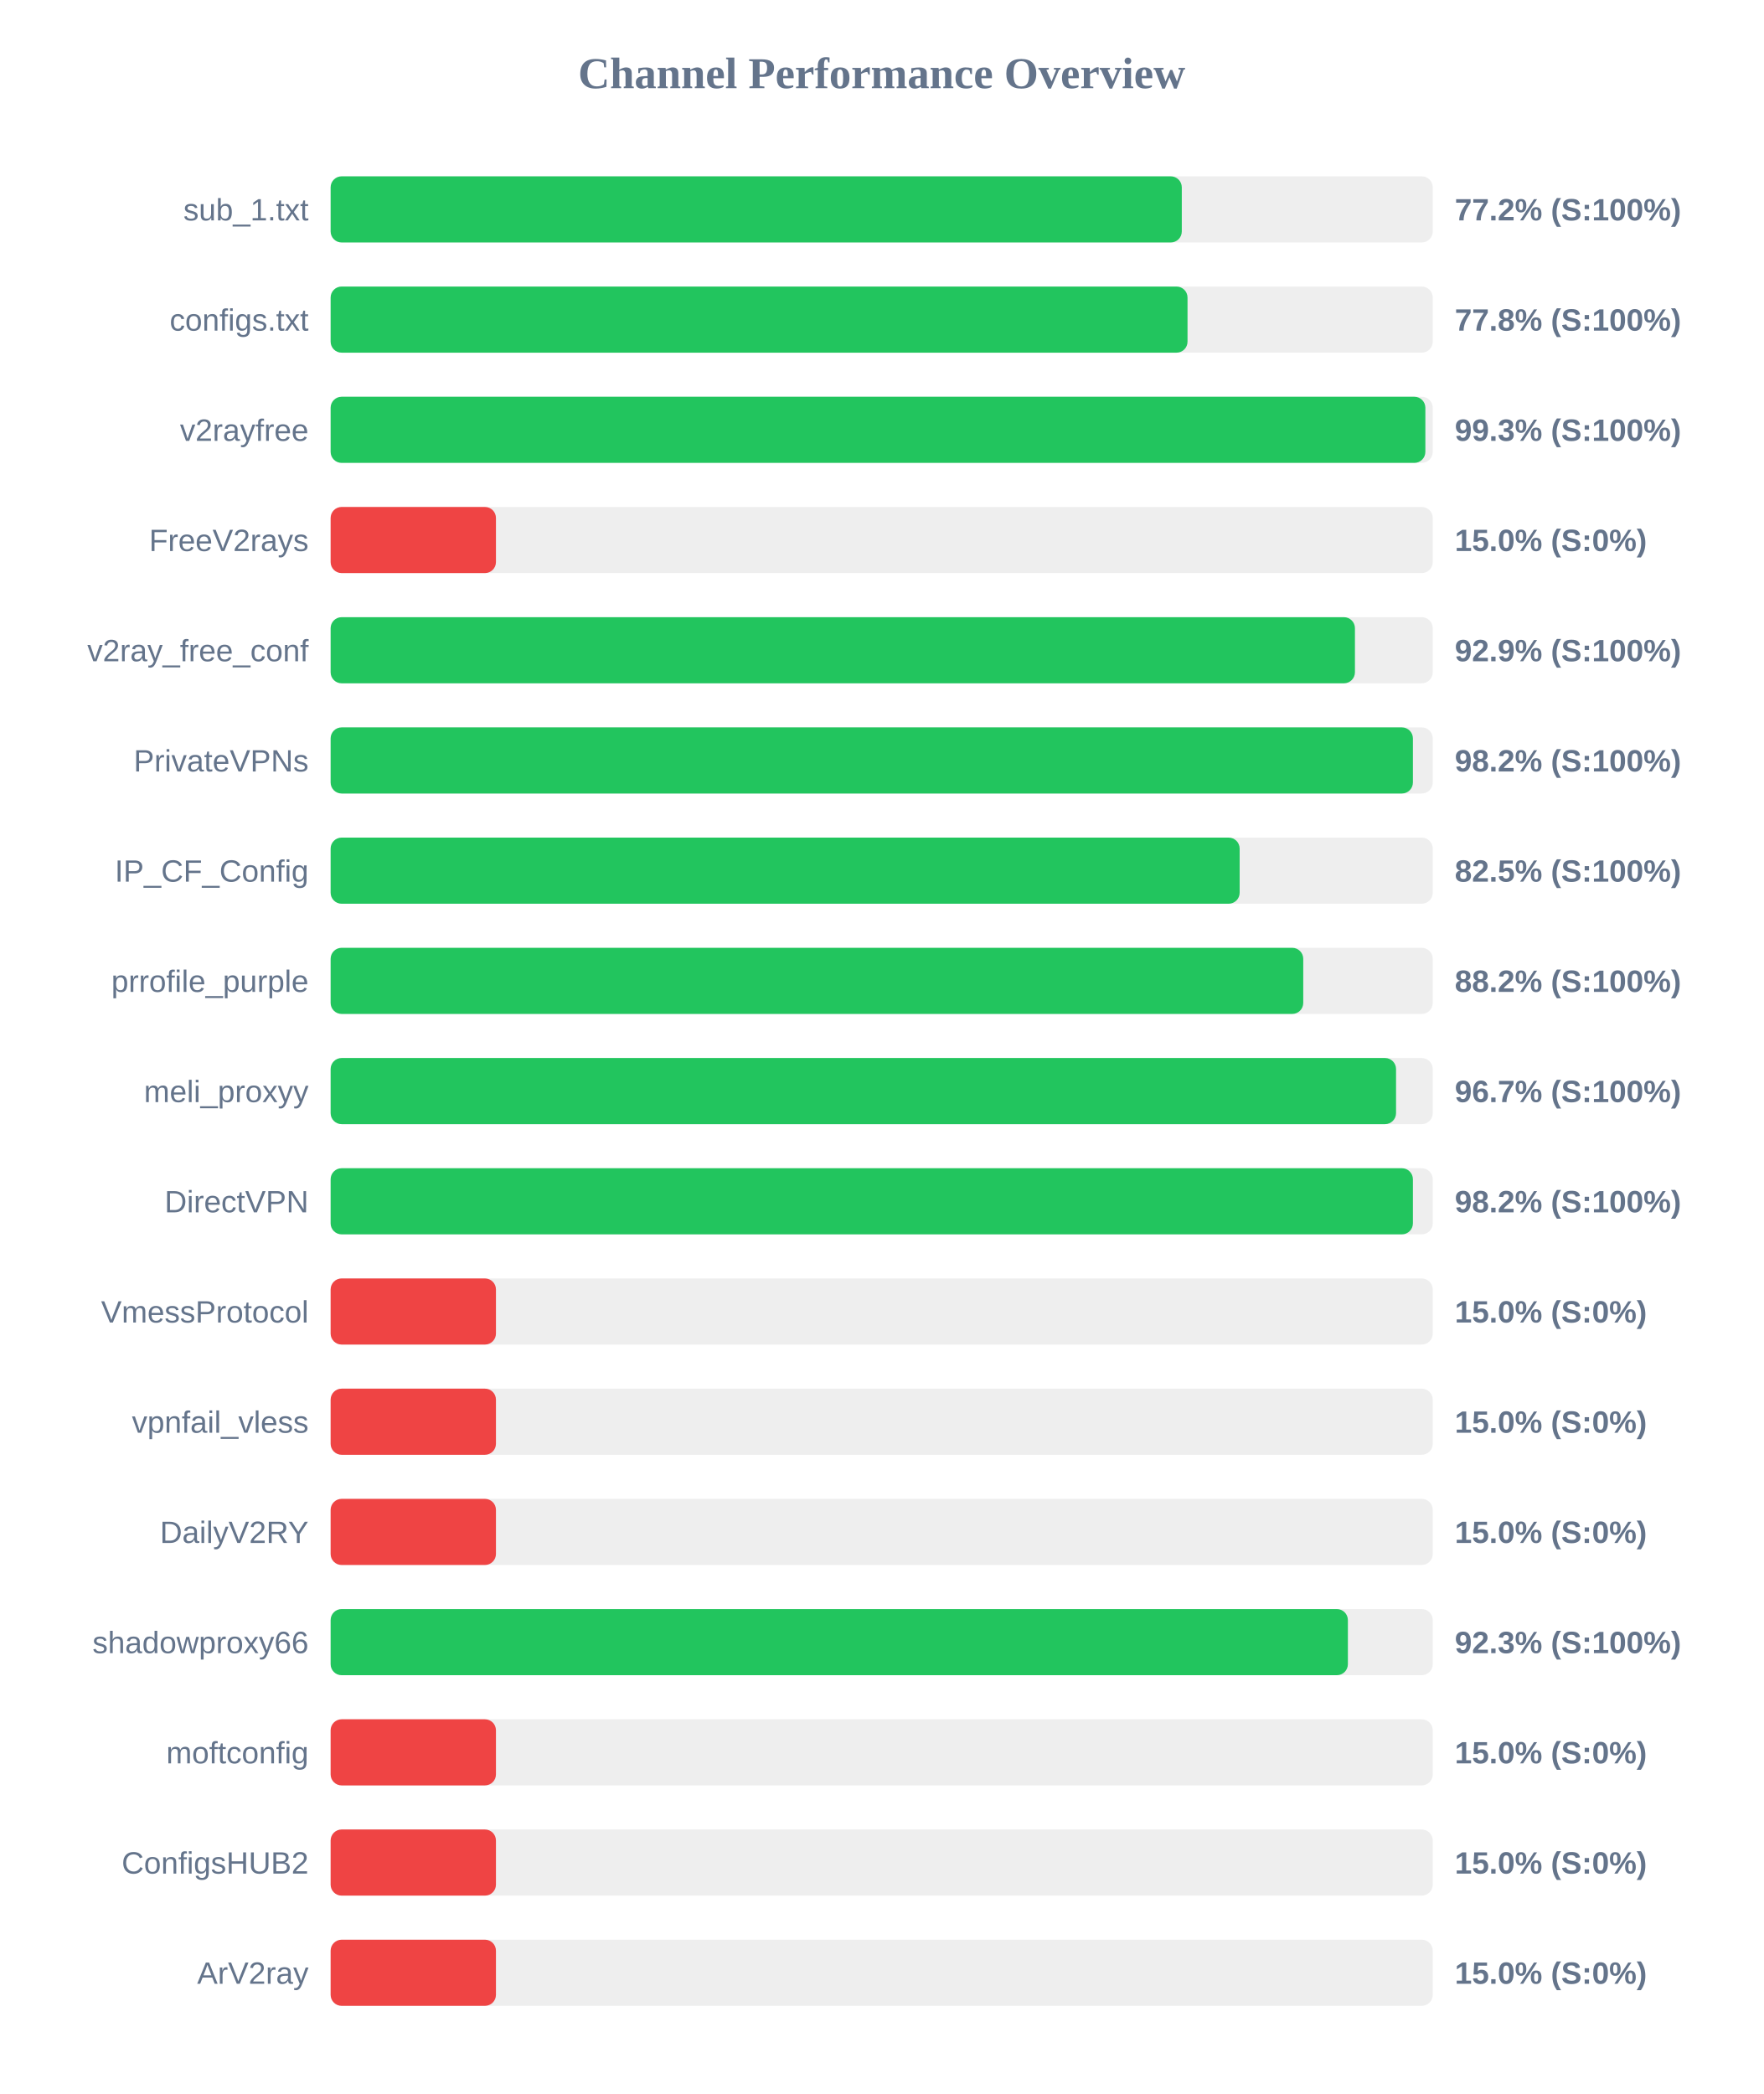
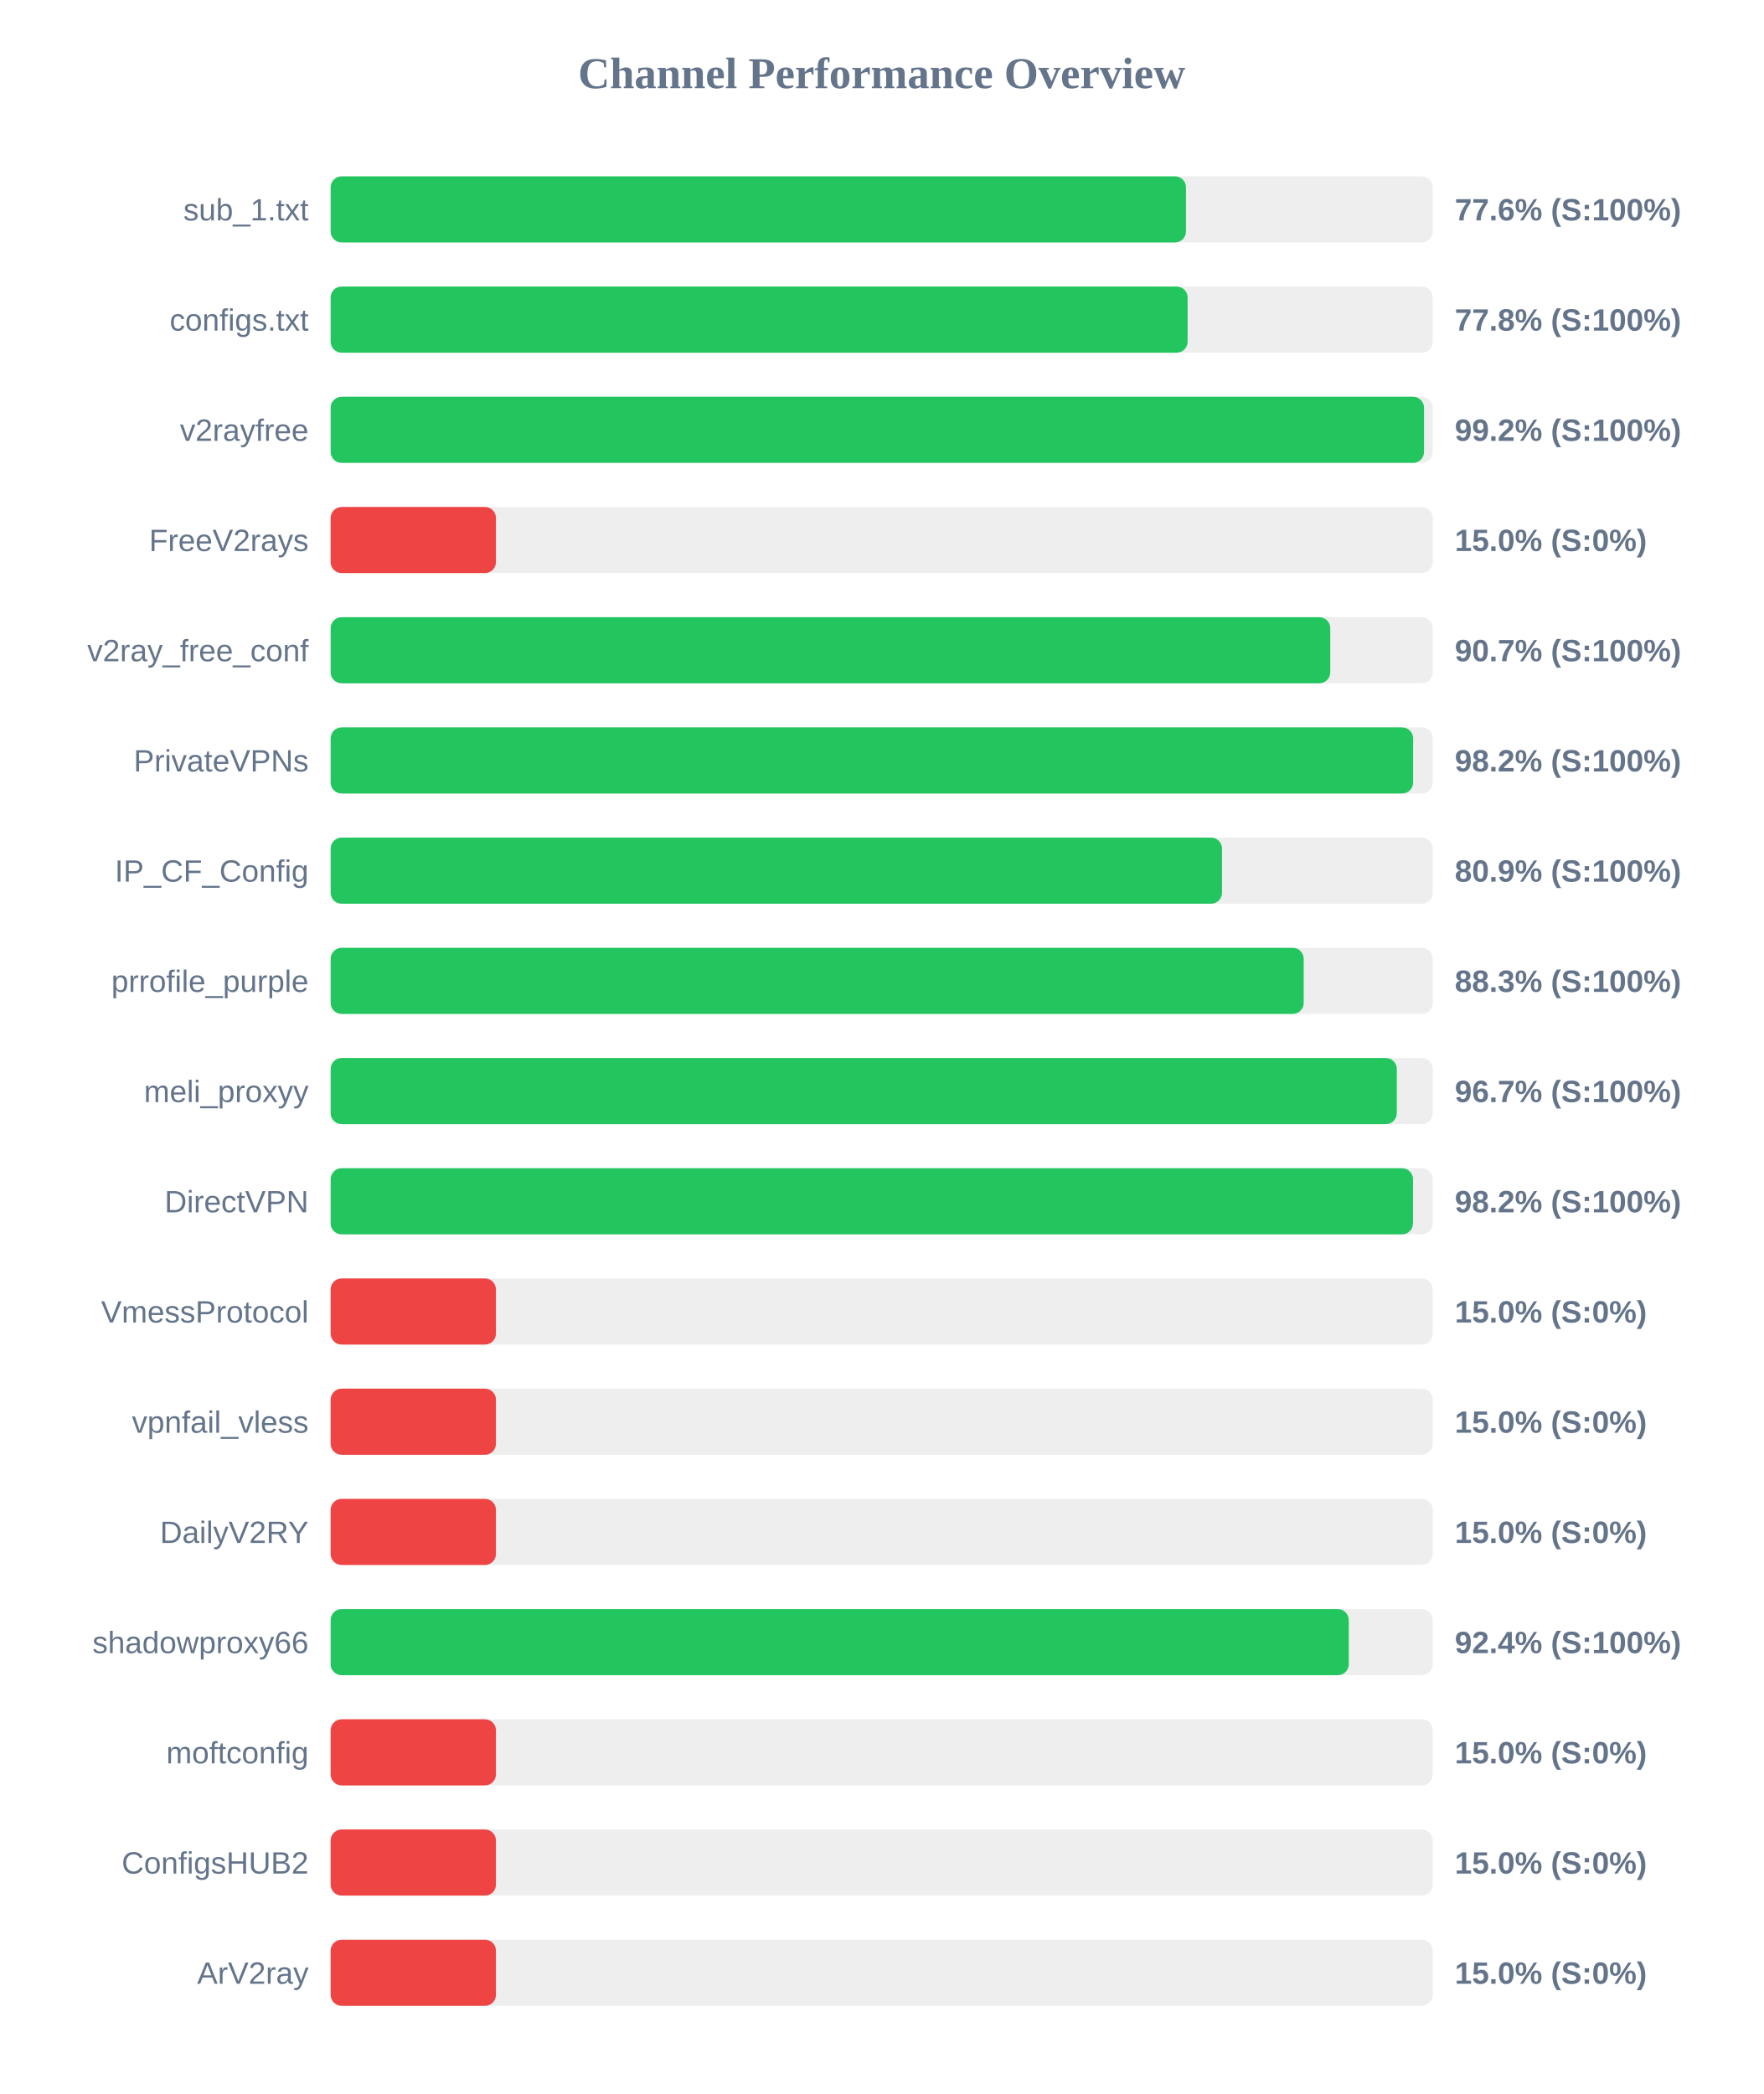
<svg xmlns="http://www.w3.org/2000/svg" width="800" height="950" version="1.1">
  <style>
        .row { font: 14px Arial; fill: #64748b; }
        .score { font: bold 14px Arial; fill: #64748b; }
    </style>
  <text x="400" y="40" text-anchor="middle" font-size="20px" font-weight="bold" fill="#64748b">Channel Performance Overview</text>
  <rect x="150" y="80" width="500" height="30" fill="#eee" rx="5" />
-   <rect x="150" y="80" width="386.15" height="30" fill="#22c55e" rx="5" />
+   <rect x="150" y="80" width="388.05" height="30" fill="#22c55e" rx="5" />
  <text x="140" y="100" text-anchor="end" class="row">sub_1.txt</text>
-   <text x="660" y="100" text-anchor="start" class="score">77.2% (S:100%)</text>
+   <text x="660" y="100" text-anchor="start" class="score">77.6% (S:100%)</text>
  <rect x="150" y="130" width="500" height="30" fill="#eee" rx="5" />
-   <rect x="150" y="130" width="388.75" height="30" fill="#22c55e" rx="5" />
+   <rect x="150" y="130" width="388.8" height="30" fill="#22c55e" rx="5" />
  <text x="140" y="150" text-anchor="end" class="row">configs.txt</text>
  <text x="660" y="150" text-anchor="start" class="score">77.8% (S:100%)</text>
  <rect x="150" y="180" width="500" height="30" fill="#eee" rx="5" />
-   <rect x="150" y="180" width="496.65" height="30" fill="#22c55e" rx="5" />
+   <rect x="150" y="180" width="496.05" height="30" fill="#22c55e" rx="5" />
  <text x="140" y="200" text-anchor="end" class="row">v2rayfree</text>
-   <text x="660" y="200" text-anchor="start" class="score">99.3% (S:100%)</text>
+   <text x="660" y="200" text-anchor="start" class="score">99.2% (S:100%)</text>
  <rect x="150" y="230" width="500" height="30" fill="#eee" rx="5" />
  <rect x="150" y="230" width="75.0" height="30" fill="#ef4444" rx="5" />
  <text x="140" y="250" text-anchor="end" class="row">FreeV2rays</text>
  <text x="660" y="250" text-anchor="start" class="score">15.0% (S:0%)</text>
  <rect x="150" y="280" width="500" height="30" fill="#eee" rx="5" />
-   <rect x="150" y="280" width="464.7" height="30" fill="#22c55e" rx="5" />
+   <rect x="150" y="280" width="453.5" height="30" fill="#22c55e" rx="5" />
  <text x="140" y="300" text-anchor="end" class="row">v2ray_free_conf</text>
-   <text x="660" y="300" text-anchor="start" class="score">92.9% (S:100%)</text>
+   <text x="660" y="300" text-anchor="start" class="score">90.7% (S:100%)</text>
  <rect x="150" y="330" width="500" height="30" fill="#eee" rx="5" />
-   <rect x="150" y="330" width="491.0" height="30" fill="#22c55e" rx="5" />
+   <rect x="150" y="330" width="491.1" height="30" fill="#22c55e" rx="5" />
  <text x="140" y="350" text-anchor="end" class="row">PrivateVPNs</text>
  <text x="660" y="350" text-anchor="start" class="score">98.2% (S:100%)</text>
  <rect x="150" y="380" width="500" height="30" fill="#eee" rx="5" />
-   <rect x="150" y="380" width="412.4" height="30" fill="#22c55e" rx="5" />
+   <rect x="150" y="380" width="404.4" height="30" fill="#22c55e" rx="5" />
  <text x="140" y="400" text-anchor="end" class="row">IP_CF_Config</text>
-   <text x="660" y="400" text-anchor="start" class="score">82.5% (S:100%)</text>
+   <text x="660" y="400" text-anchor="start" class="score">80.9% (S:100%)</text>
  <rect x="150" y="430" width="500" height="30" fill="#eee" rx="5" />
-   <rect x="150" y="430" width="441.25" height="30" fill="#22c55e" rx="5" />
+   <rect x="150" y="430" width="441.45" height="30" fill="#22c55e" rx="5" />
  <text x="140" y="450" text-anchor="end" class="row">prrofile_purple</text>
-   <text x="660" y="450" text-anchor="start" class="score">88.2% (S:100%)</text>
+   <text x="660" y="450" text-anchor="start" class="score">88.3% (S:100%)</text>
  <rect x="150" y="480" width="500" height="30" fill="#eee" rx="5" />
-   <rect x="150" y="480" width="483.35" height="30" fill="#22c55e" rx="5" />
+   <rect x="150" y="480" width="483.7" height="30" fill="#22c55e" rx="5" />
  <text x="140" y="500" text-anchor="end" class="row">meli_proxyy</text>
  <text x="660" y="500" text-anchor="start" class="score">96.7% (S:100%)</text>
  <rect x="150" y="530" width="500" height="30" fill="#eee" rx="5" />
-   <rect x="150" y="530" width="491.0" height="30" fill="#22c55e" rx="5" />
+   <rect x="150" y="530" width="491.05" height="30" fill="#22c55e" rx="5" />
  <text x="140" y="550" text-anchor="end" class="row">DirectVPN</text>
  <text x="660" y="550" text-anchor="start" class="score">98.2% (S:100%)</text>
  <rect x="150" y="580" width="500" height="30" fill="#eee" rx="5" />
  <rect x="150" y="580" width="75.0" height="30" fill="#ef4444" rx="5" />
  <text x="140" y="600" text-anchor="end" class="row">VmessProtocol</text>
  <text x="660" y="600" text-anchor="start" class="score">15.0% (S:0%)</text>
  <rect x="150" y="630" width="500" height="30" fill="#eee" rx="5" />
  <rect x="150" y="630" width="75.0" height="30" fill="#ef4444" rx="5" />
  <text x="140" y="650" text-anchor="end" class="row">vpnfail_vless</text>
  <text x="660" y="650" text-anchor="start" class="score">15.0% (S:0%)</text>
  <rect x="150" y="680" width="500" height="30" fill="#eee" rx="5" />
  <rect x="150" y="680" width="75.0" height="30" fill="#ef4444" rx="5" />
  <text x="140" y="700" text-anchor="end" class="row">DailyV2RY</text>
  <text x="660" y="700" text-anchor="start" class="score">15.0% (S:0%)</text>
  <rect x="150" y="730" width="500" height="30" fill="#eee" rx="5" />
-   <rect x="150" y="730" width="461.5" height="30" fill="#22c55e" rx="5" />
+   <rect x="150" y="730" width="461.9" height="30" fill="#22c55e" rx="5" />
  <text x="140" y="750" text-anchor="end" class="row">shadowproxy66</text>
-   <text x="660" y="750" text-anchor="start" class="score">92.3% (S:100%)</text>
+   <text x="660" y="750" text-anchor="start" class="score">92.4% (S:100%)</text>
  <rect x="150" y="780" width="500" height="30" fill="#eee" rx="5" />
  <rect x="150" y="780" width="75.0" height="30" fill="#ef4444" rx="5" />
  <text x="140" y="800" text-anchor="end" class="row">moftconfig</text>
  <text x="660" y="800" text-anchor="start" class="score">15.0% (S:0%)</text>
  <rect x="150" y="830" width="500" height="30" fill="#eee" rx="5" />
  <rect x="150" y="830" width="75.0" height="30" fill="#ef4444" rx="5" />
  <text x="140" y="850" text-anchor="end" class="row">ConfigsHUB2</text>
  <text x="660" y="850" text-anchor="start" class="score">15.0% (S:0%)</text>
  <rect x="150" y="880" width="500" height="30" fill="#eee" rx="5" />
  <rect x="150" y="880" width="75.0" height="30" fill="#ef4444" rx="5" />
  <text x="140" y="900" text-anchor="end" class="row">ArV2ray</text>
  <text x="660" y="900" text-anchor="start" class="score">15.0% (S:0%)</text>
</svg>
